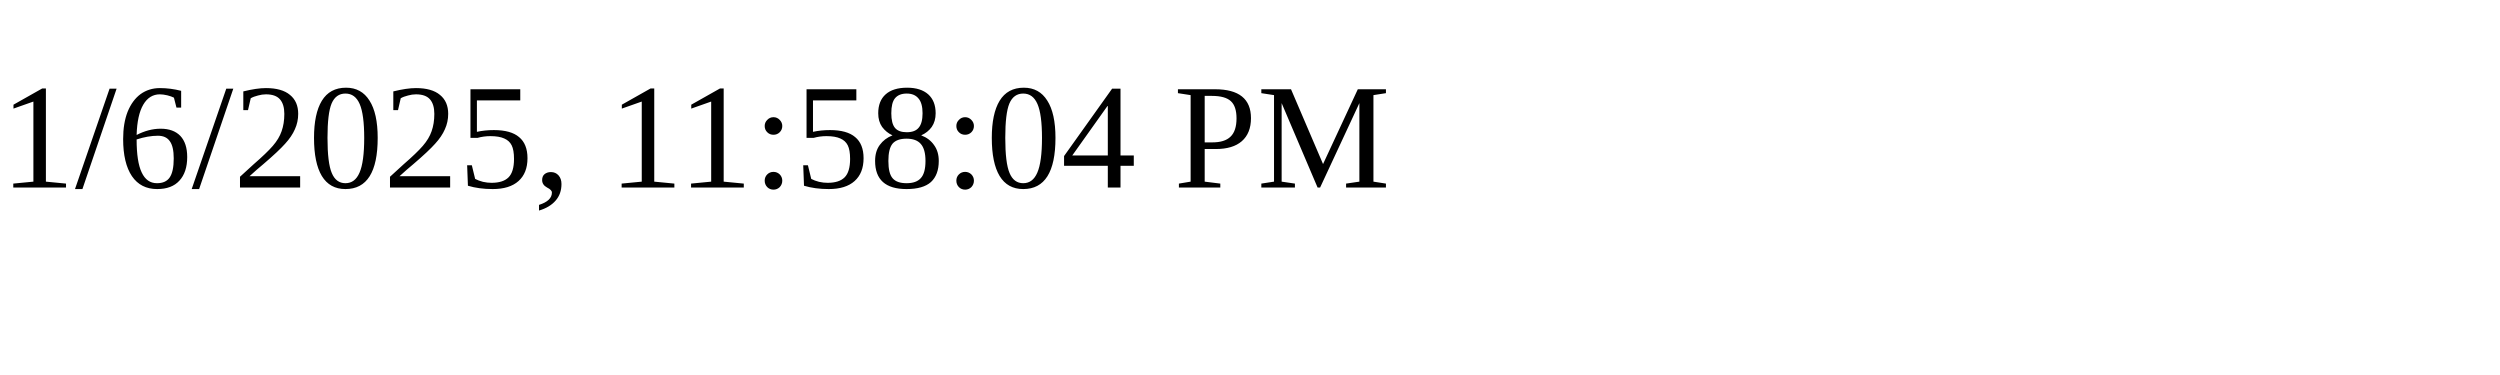
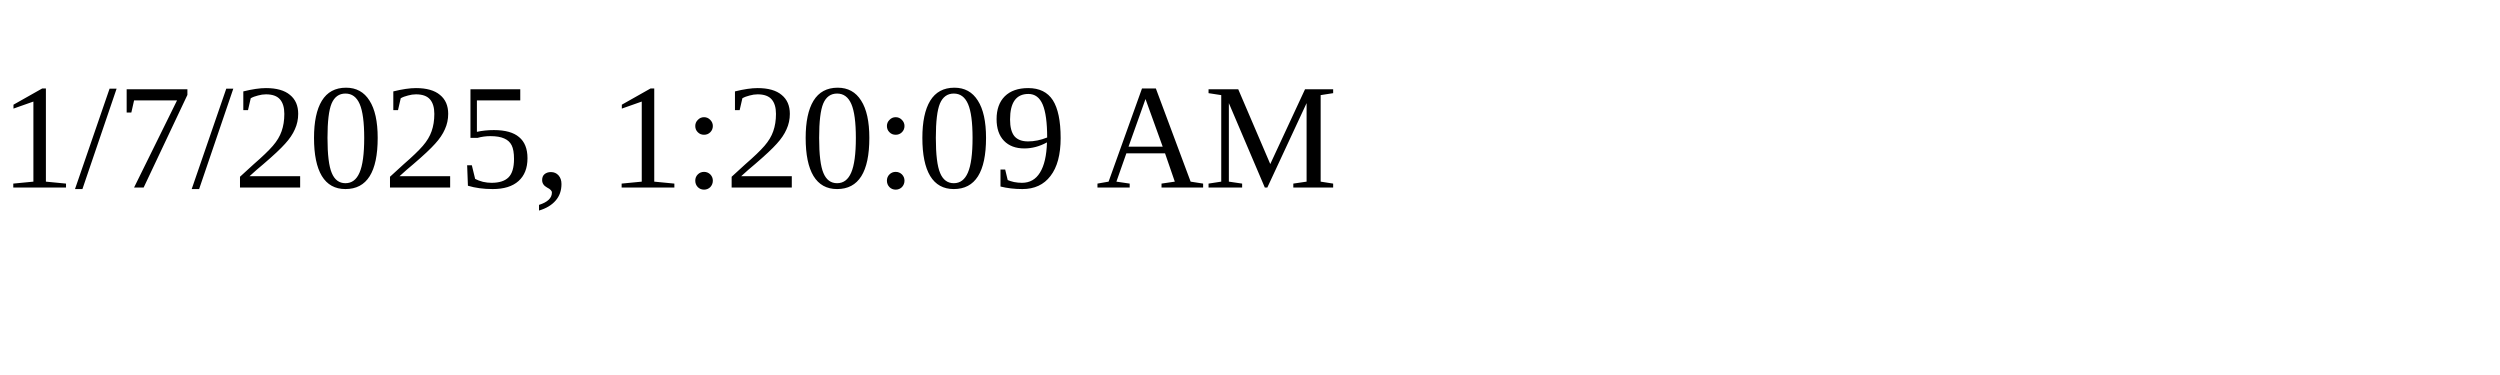
<svg xmlns="http://www.w3.org/2000/svg" height="30" width="200">
-   <text x="0" y="15">1/6/2025, 11:58:04 PM</text>
+   <text x="0" y="15">1/7/2025, 1:20:09 AM</text>
</svg>
